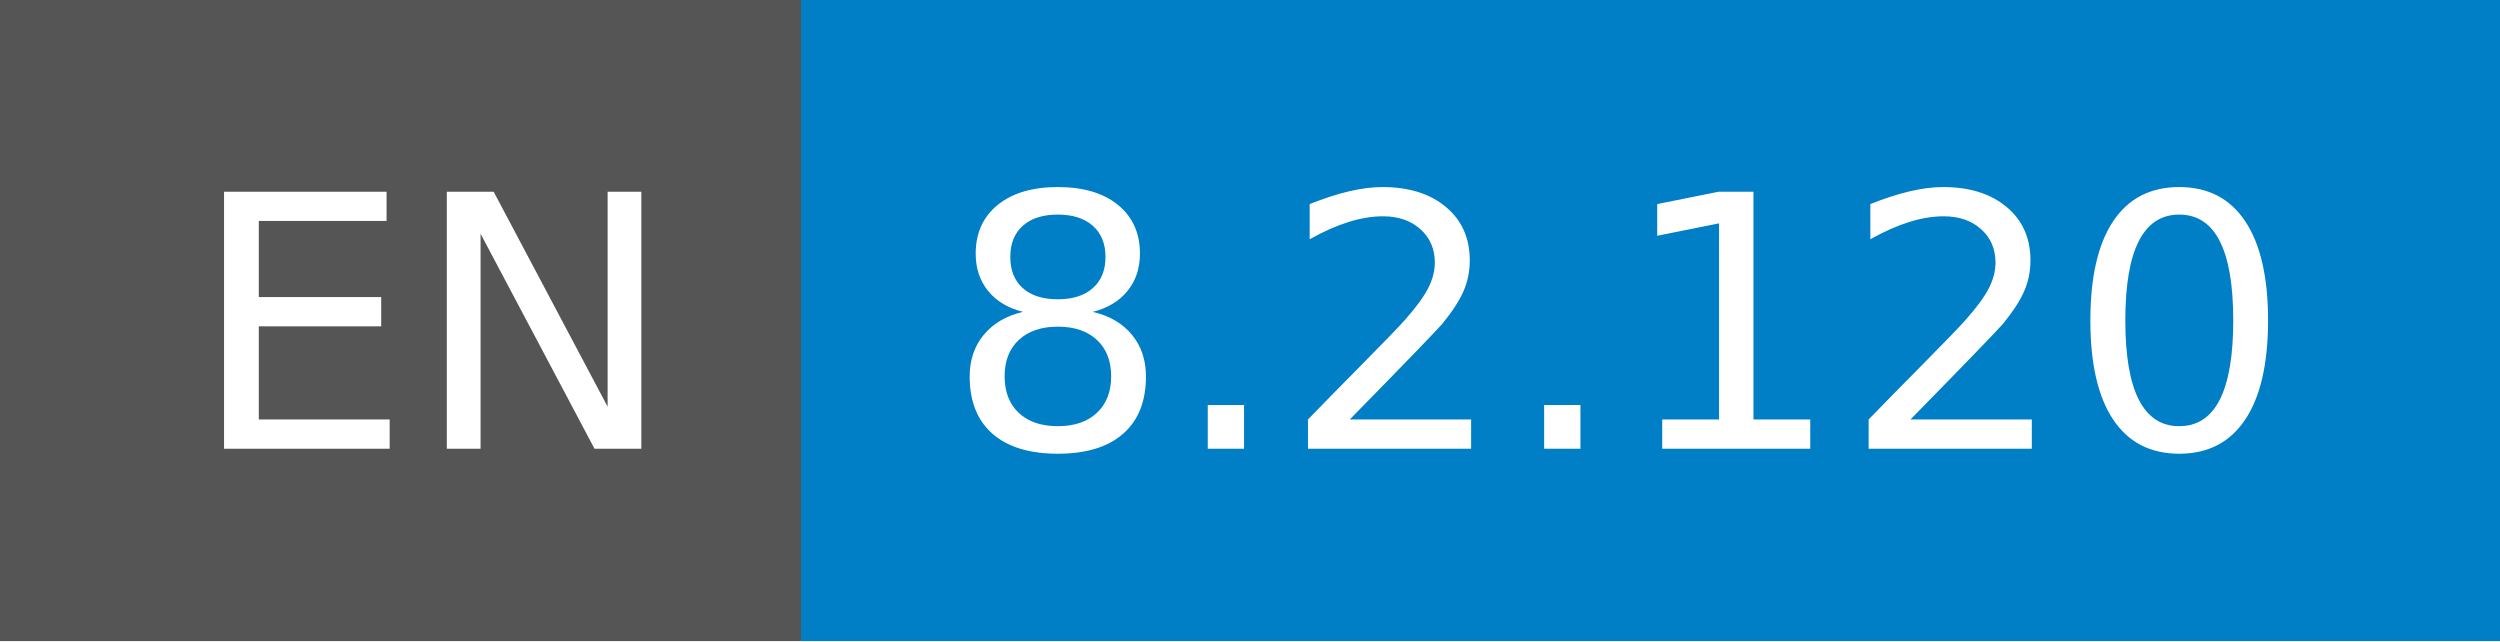
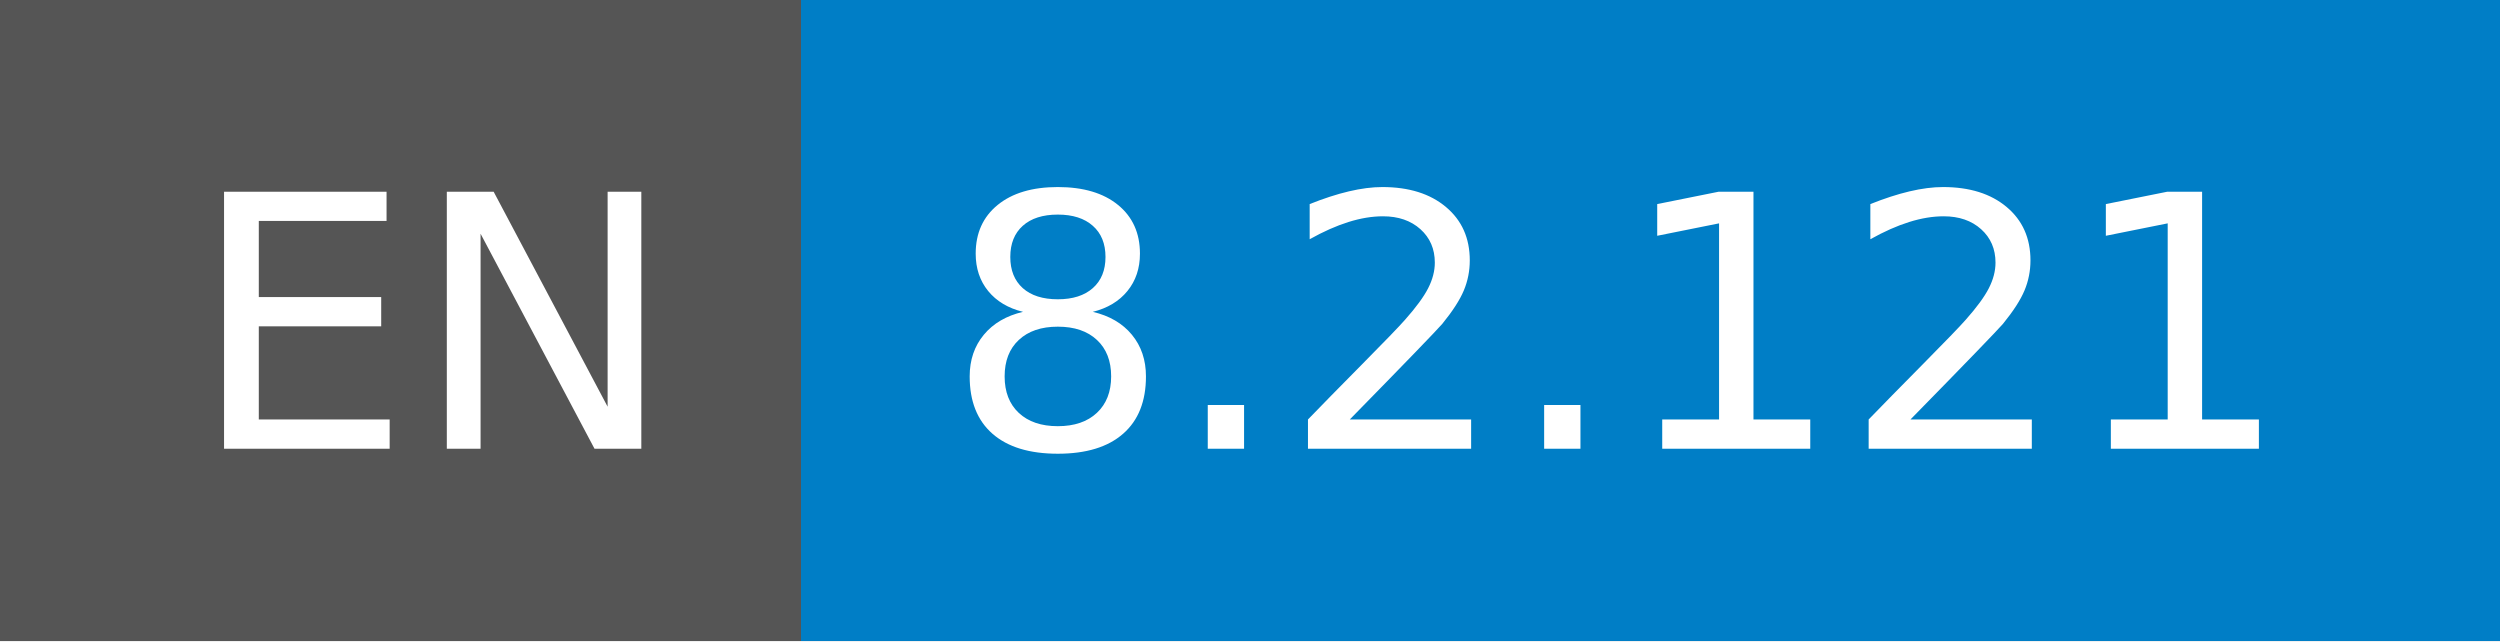
- <svg xmlns="http://www.w3.org/2000/svg" width="78" height="20" role="img" aria-label="EN: 8.2.120">
+ <svg xmlns="http://www.w3.org/2000/svg" width="78" height="20" role="img" aria-label="EN: 8.2.121">
  <g shape-rendering="crispEdges">
    <rect width="25" height="20" fill="#555" />
    <rect x="25" width="53" height="20" fill="#007ec6" />
  </g>
  <g fill="#fff" text-anchor="middle" font-family="Verdana,Geneva,DejaVu Sans,sans-serif" text-rendering="geometricPrecision" font-size="110">
    <text x="135" y="140" transform="scale(.1)" fill="#fff" textLength="150">EN</text>
-     <text x="505" y="140" transform="scale(.1)" fill="#fff" textLength="430">8.2.120</text>
+     <text x="505" y="140" transform="scale(.1)" fill="#fff" textLength="430">8.2.121</text>
  </g>
</svg>
